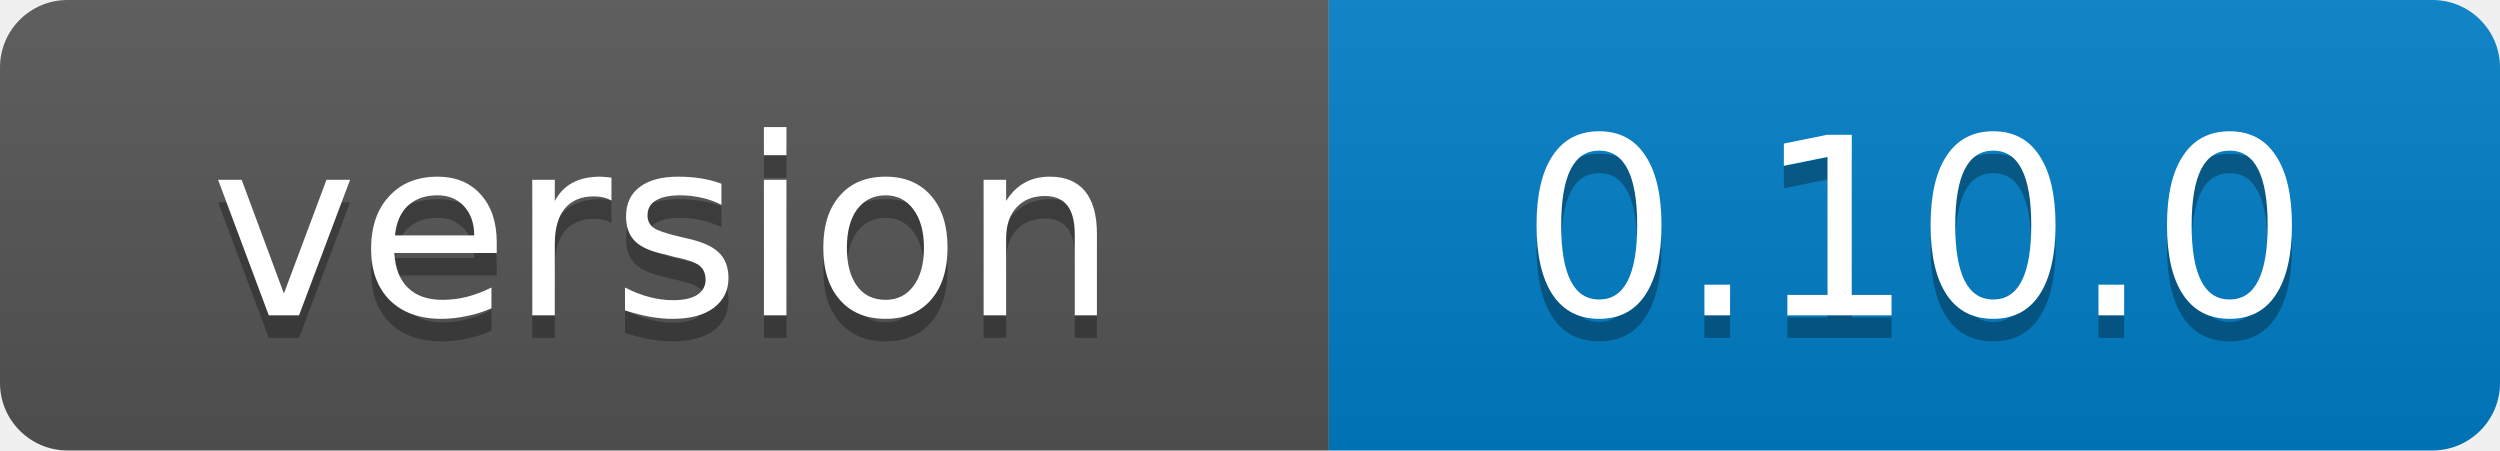
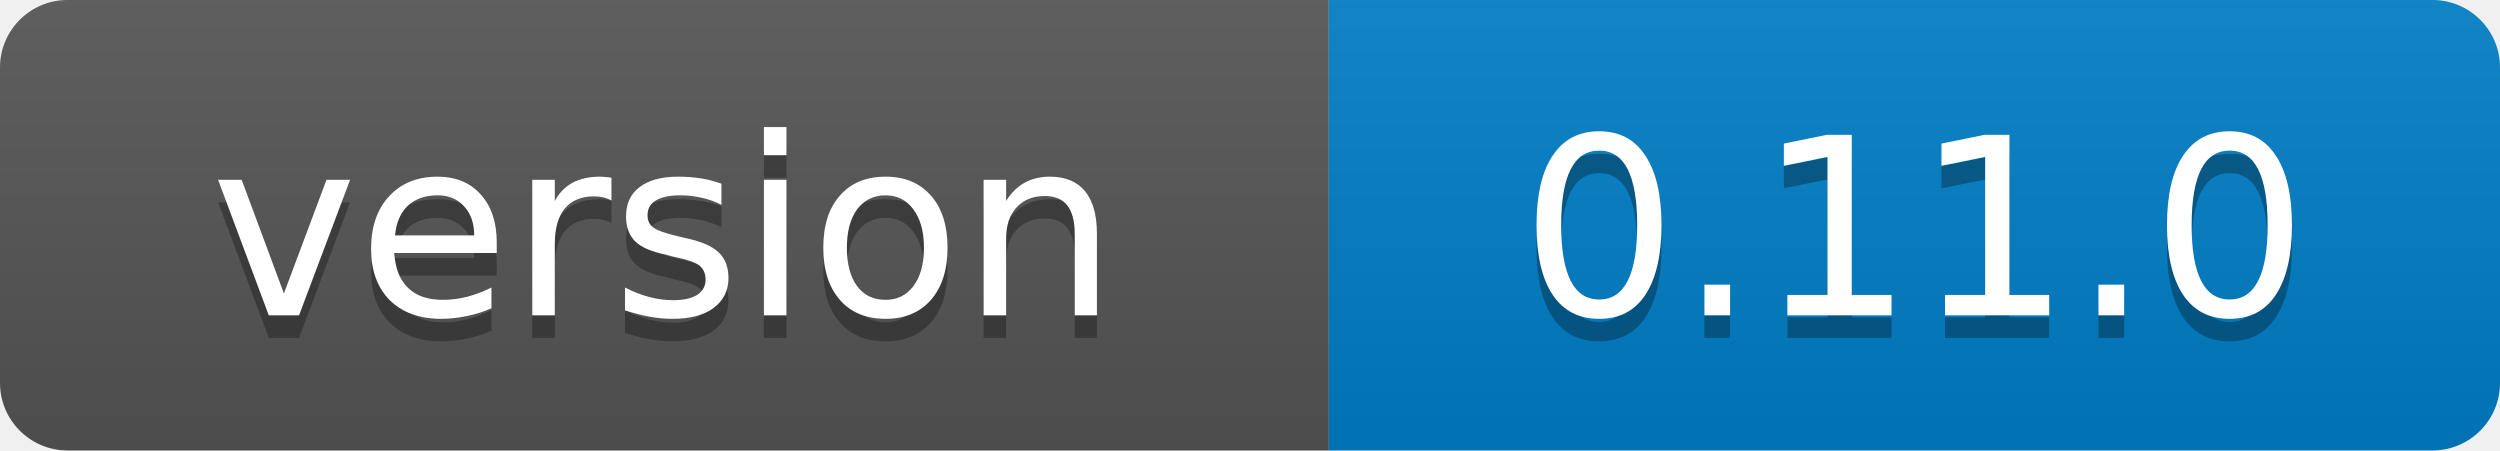
<svg xmlns="http://www.w3.org/2000/svg" width="111" height="20">
  <linearGradient id="b" x2="0" y2="100%">
    <stop offset="0" stop-color="#bbb" stop-opacity=".1" />
    <stop offset="1" stop-opacity=".1" />
  </linearGradient>
  <clipPath id="a">
    <rect width="111" height="20" rx="3" fill="#fff" />
  </clipPath>
  <g clip-path="url(#a)">
    <path fill="#555" d="M0 0h59v20H0z" />
    <path fill="#007ec6" d="M59 0h52v20H59z" />
    <path fill="url(#b)" d="M0 0h111v20H0z" />
  </g>
  <g fill="#fff" text-anchor="middle" font-family="Verdana,Geneva,DejaVu Sans,sans-serif" font-size="11">
    <text x="29.5" y="15" fill="#010101" fill-opacity=".3">version</text>
    <text x="29.5" y="14">version</text>
-     <text x="85.0" y="15" fill="#010101" fill-opacity=".3">0.10.0</text>
-     <text x="85.0" y="14">0.10.0</text>
+     <text x="85.0" y="15" fill="#010101" fill-opacity=".3">0.11.0</text>
+     <text x="85.0" y="14">0.11.0</text>
  </g>
</svg>
